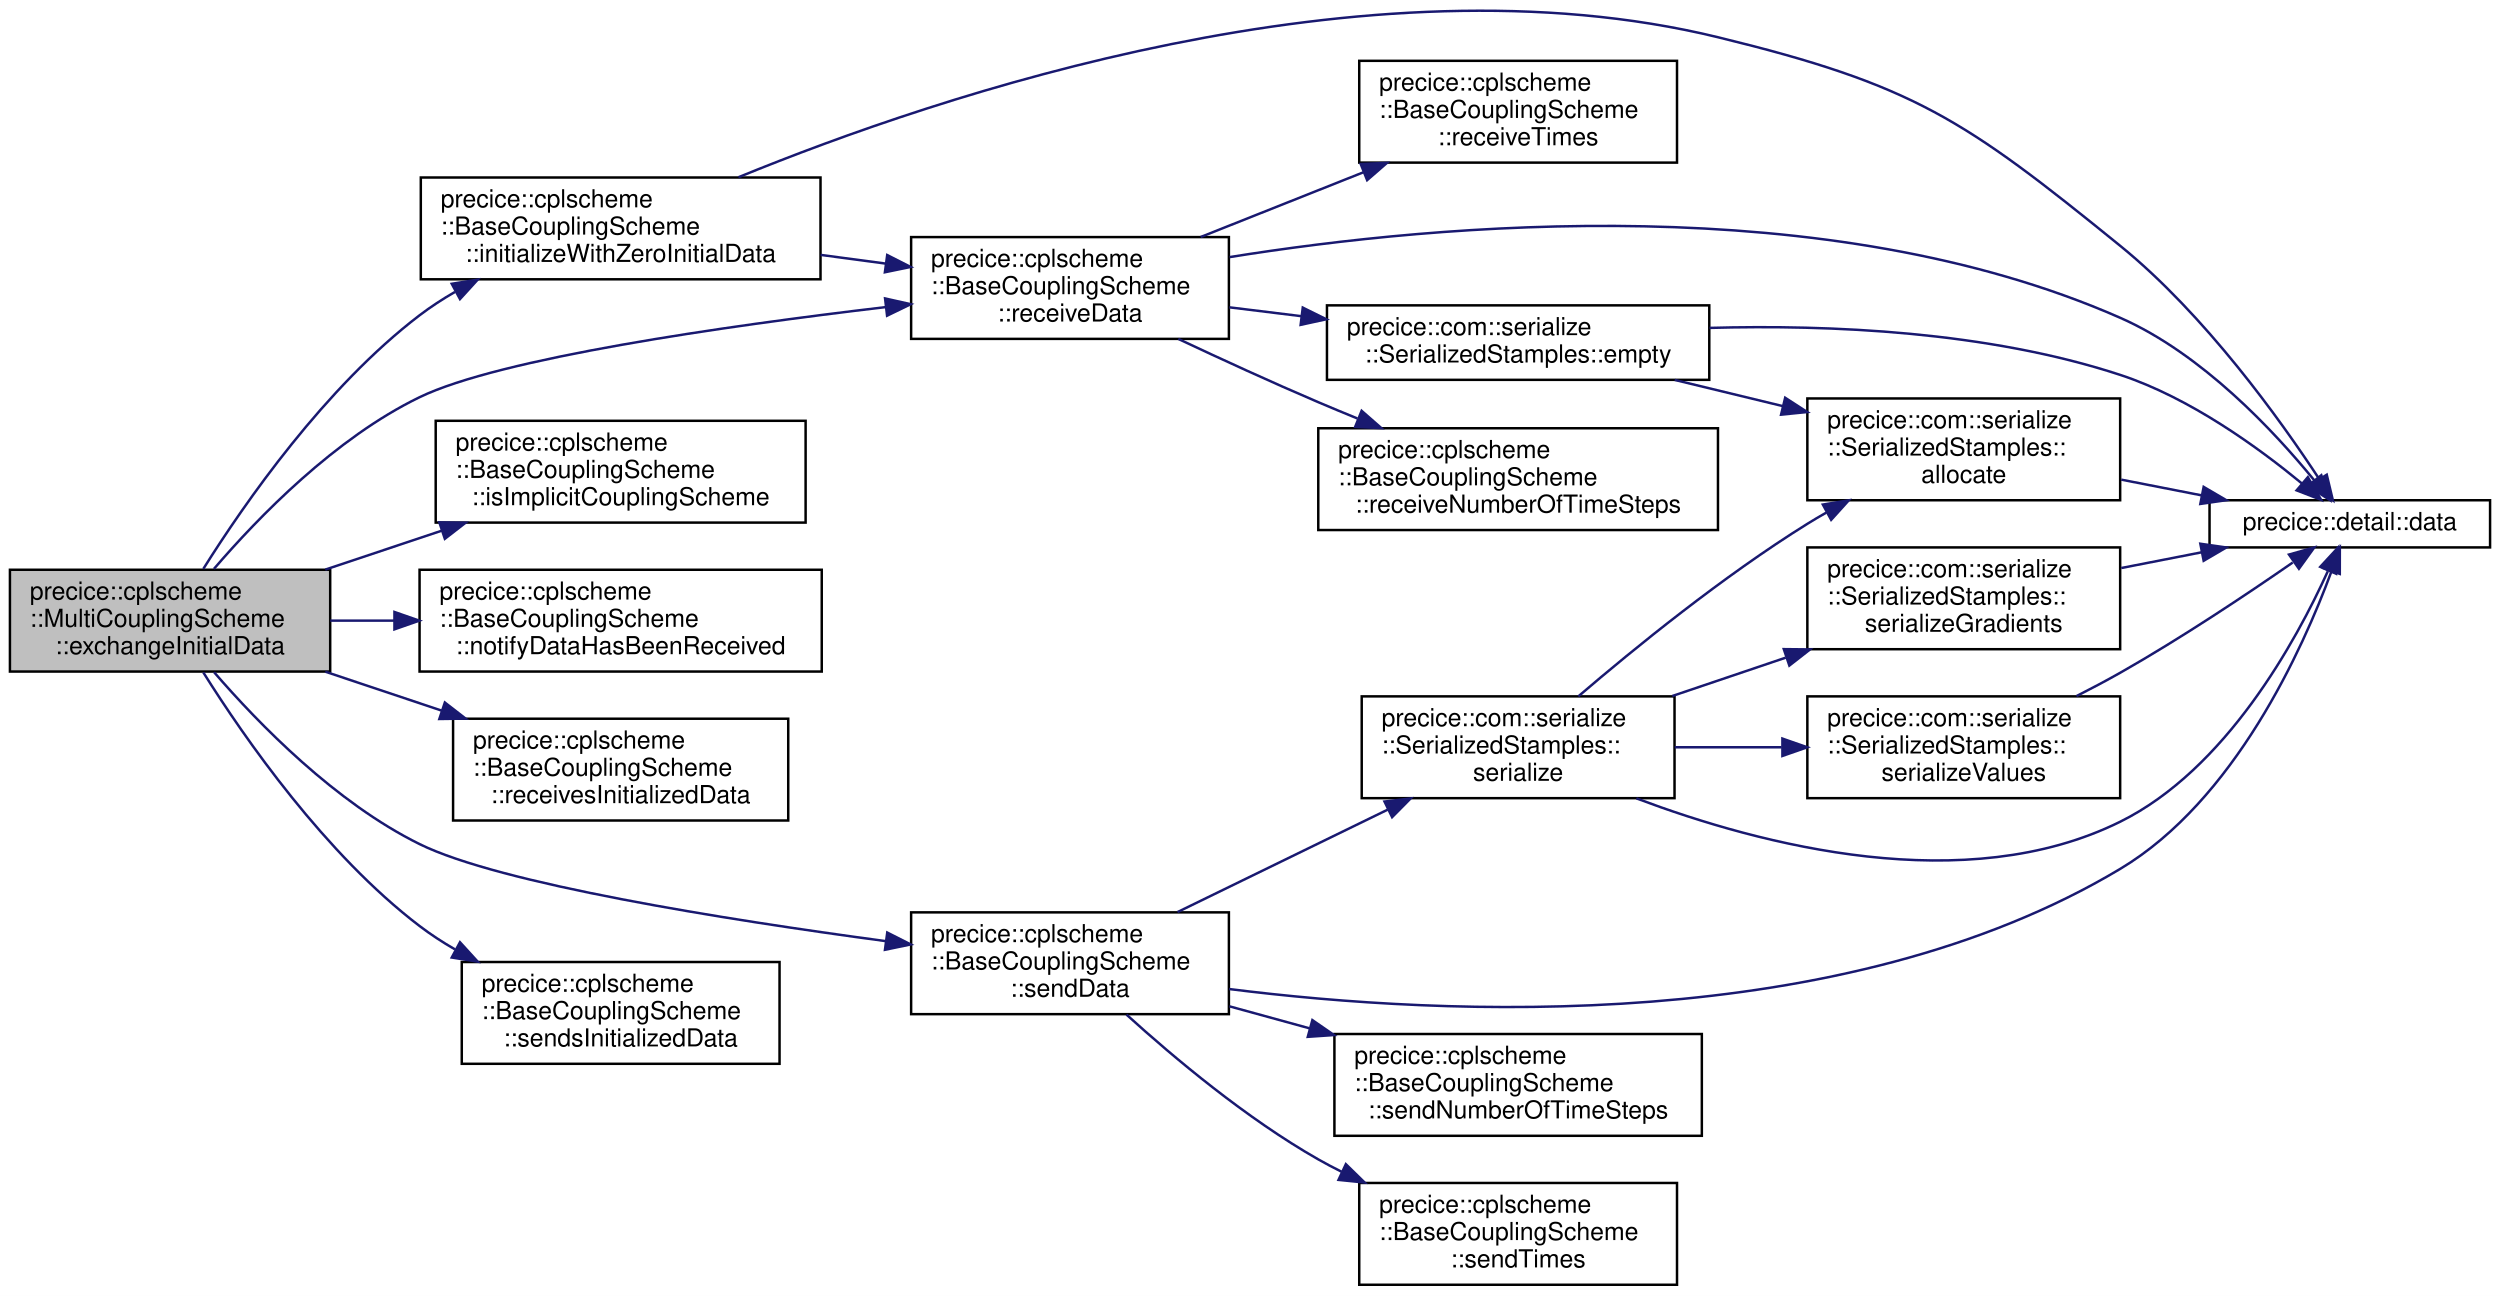
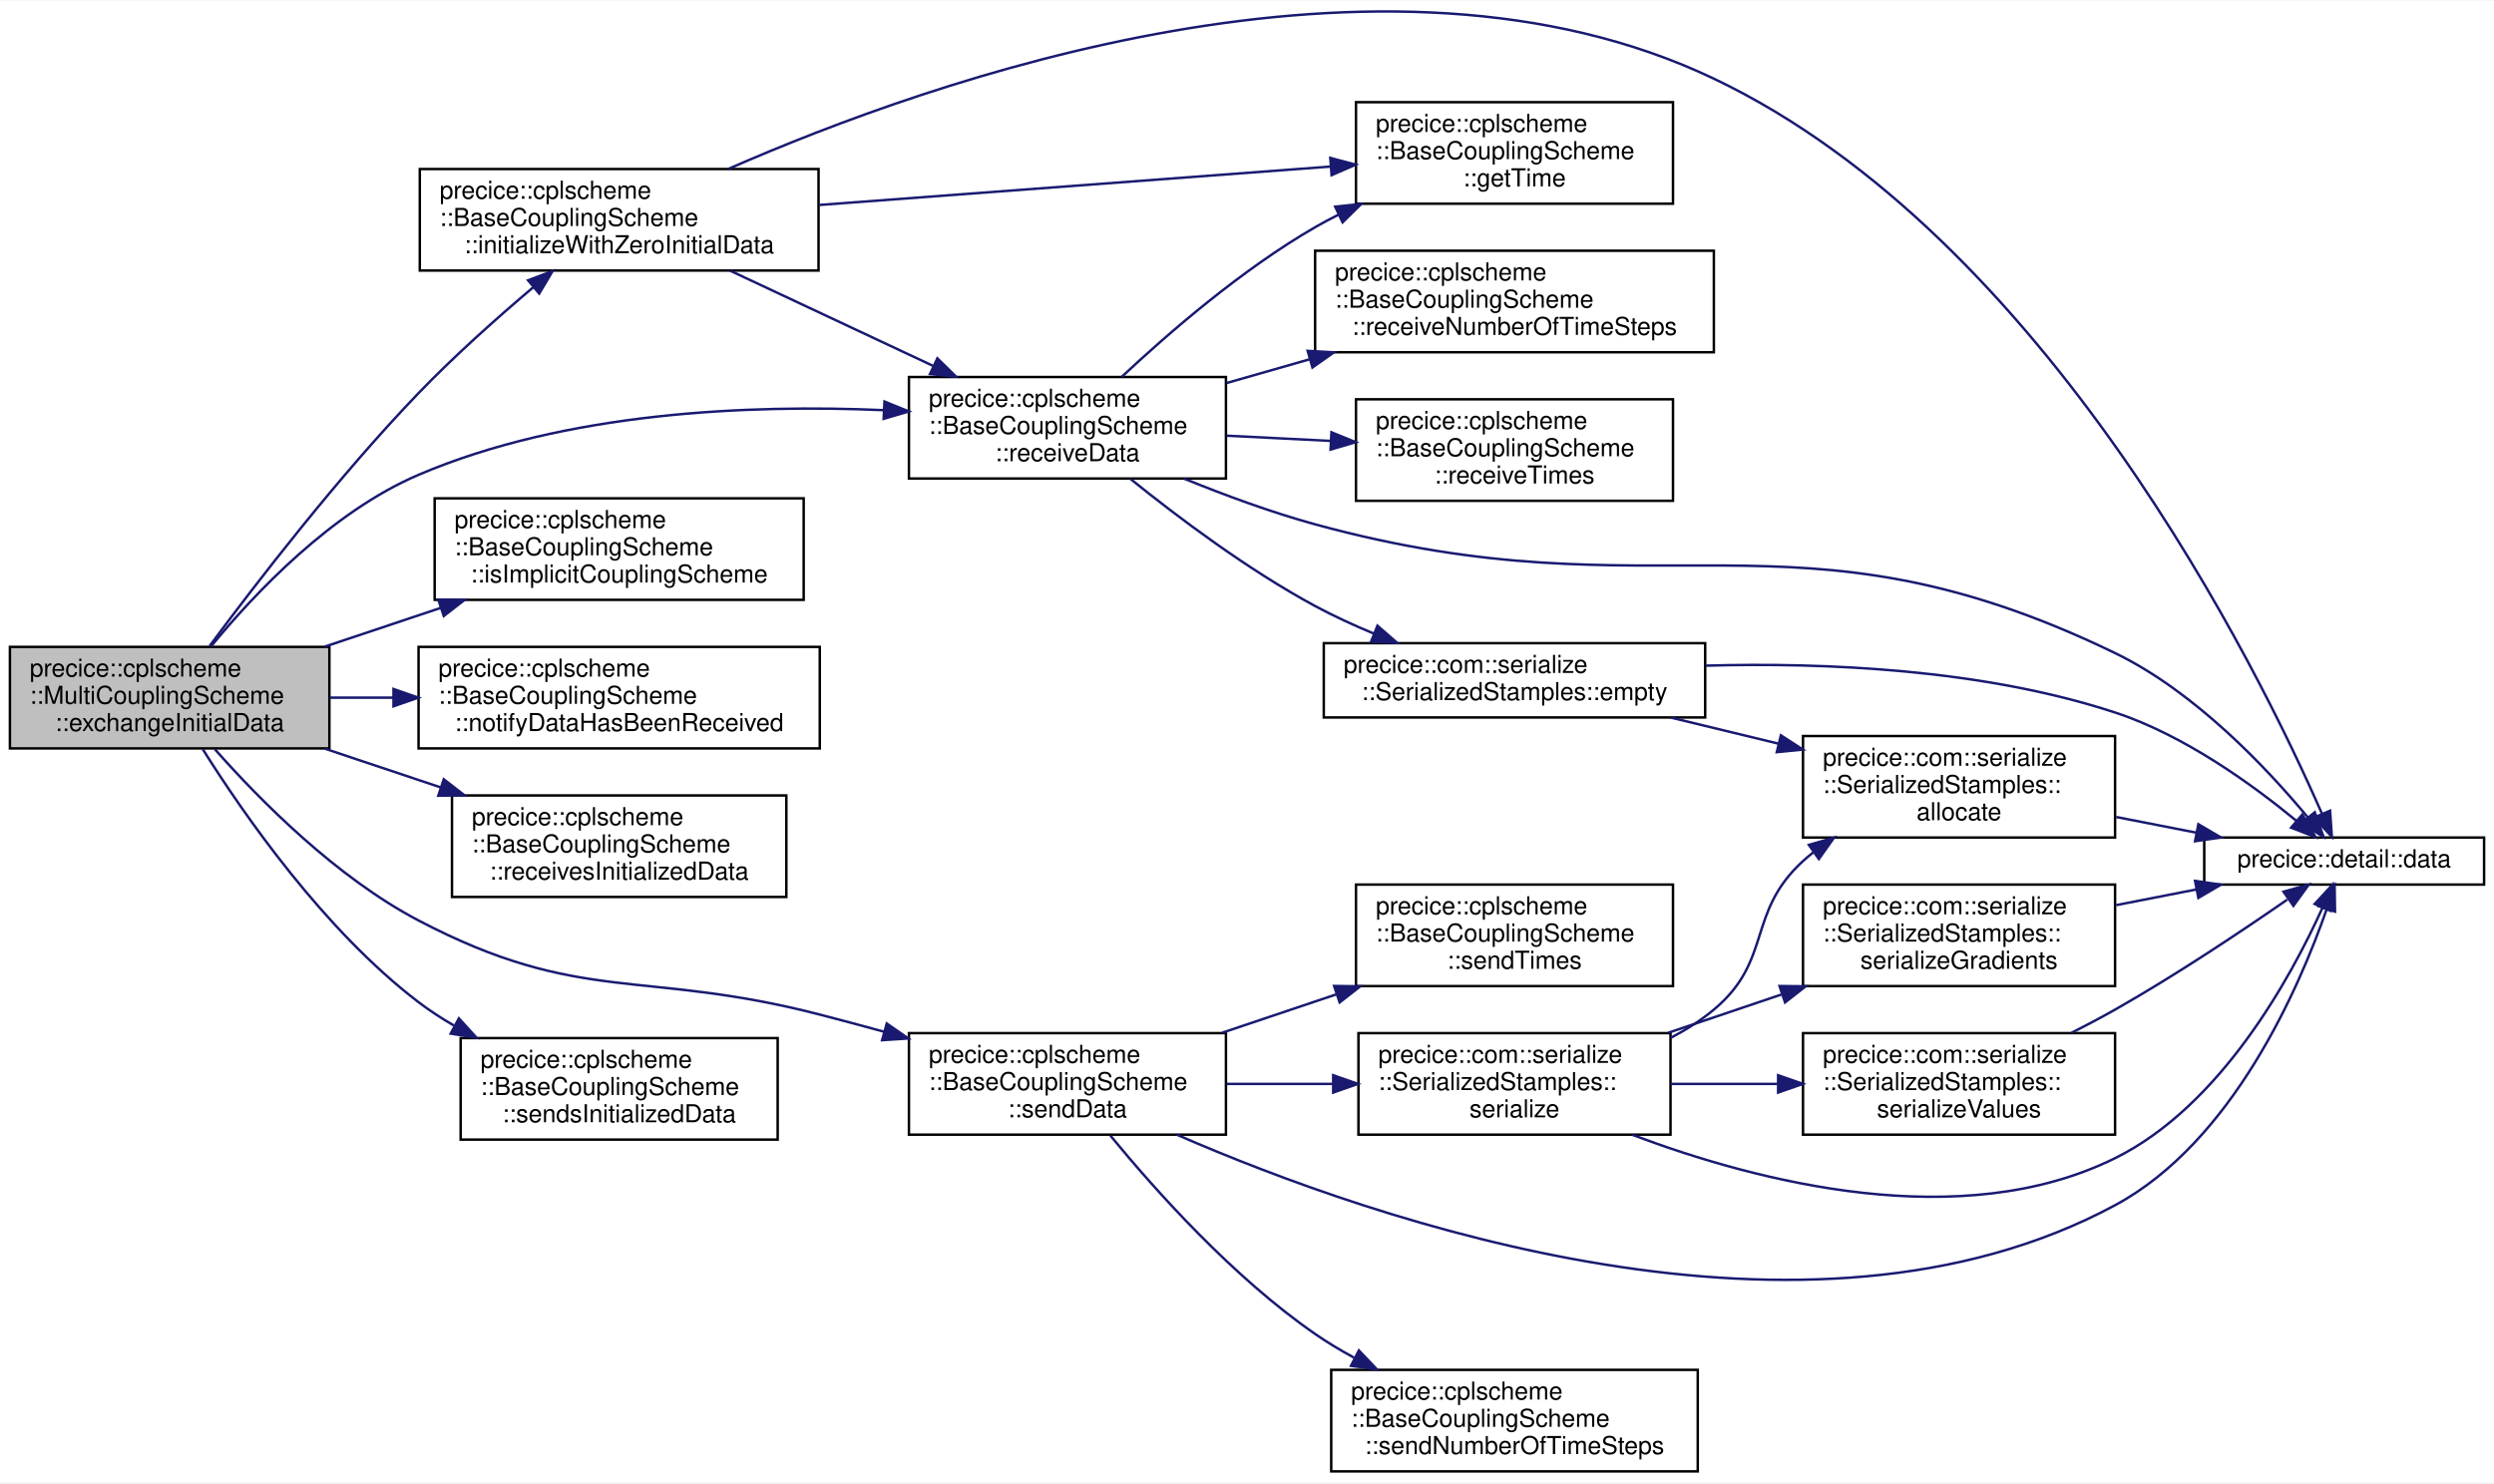
- <svg xmlns="http://www.w3.org/2000/svg" xmlns:xlink="http://www.w3.org/1999/xlink" width="1007pt" height="522pt" viewBox="0.00 0.00 1007.00 522.00">
-   <g id="graph0" class="graph" transform="scale(1 1) rotate(0) translate(4 518)">
-     <polygon fill="white" stroke="transparent" points="-4,4 -4,-518 1003,-518 1003,4 -4,4" />
+ <svg xmlns="http://www.w3.org/2000/svg" xmlns:xlink="http://www.w3.org/1999/xlink" width="1007pt" height="599pt" viewBox="0.00 0.00 1007.00 598.54">
+   <g id="graph0" class="graph" transform="scale(1 1) rotate(0) translate(4 594.54)">
+     <polygon fill="white" stroke="transparent" points="-4,4 -4,-594.54 1003,-594.54 1003,4 -4,4" />
    <g id="node1" class="node">
      <g id="a_node1">
        <a xlink:title="implements functionality for initialize in base class.">
-           <polygon fill="#bfbfbf" stroke="black" points="0,-247.5 0,-288.5 129,-288.5 129,-247.5 0,-247.5" />
-           <text text-anchor="start" x="8" y="-276.5" font-family="Helvetica,sans-Serif" font-size="10.00">precice::cplscheme</text>
-           <text text-anchor="start" x="8" y="-265.5" font-family="Helvetica,sans-Serif" font-size="10.00">::MultiCouplingScheme</text>
-           <text text-anchor="middle" x="64.5" y="-254.5" font-family="Helvetica,sans-Serif" font-size="10.00">::exchangeInitialData</text>
+           <polygon fill="#bfbfbf" stroke="black" points="0,-292.5 0,-333.5 129,-333.5 129,-292.5 0,-292.5" />
+           <text text-anchor="start" x="8" y="-321.5" font-family="Helvetica,sans-Serif" font-size="10.00">precice::cplscheme</text>
+           <text text-anchor="start" x="8" y="-310.5" font-family="Helvetica,sans-Serif" font-size="10.00">::MultiCouplingScheme</text>
+           <text text-anchor="middle" x="64.5" y="-299.5" font-family="Helvetica,sans-Serif" font-size="10.00">::exchangeInitialData</text>
        </a>
      </g>
    </g>
    <g id="node2" class="node">
      <g id="a_node2">
        <a xlink:href="classprecice_1_1cplscheme_1_1BaseCouplingScheme.html#a0b8be6a29082c8115db22aad3e0aa624" target="_top" xlink:title="Initializes storage in receiveData as zero.">
-           <polygon fill="white" stroke="black" points="165.5,-405.5 165.5,-446.5 326.5,-446.5 326.5,-405.5 165.5,-405.5" />
-           <text text-anchor="start" x="173.5" y="-434.5" font-family="Helvetica,sans-Serif" font-size="10.00">precice::cplscheme</text>
-           <text text-anchor="start" x="173.5" y="-423.5" font-family="Helvetica,sans-Serif" font-size="10.00">::BaseCouplingScheme</text>
-           <text text-anchor="middle" x="246" y="-412.5" font-family="Helvetica,sans-Serif" font-size="10.00">::initializeWithZeroInitialData</text>
+           <polygon fill="white" stroke="black" points="165.5,-485.5 165.5,-526.5 326.5,-526.5 326.5,-485.5 165.5,-485.5" />
+           <text text-anchor="start" x="173.5" y="-514.5" font-family="Helvetica,sans-Serif" font-size="10.00">precice::cplscheme</text>
+           <text text-anchor="start" x="173.5" y="-503.5" font-family="Helvetica,sans-Serif" font-size="10.00">::BaseCouplingScheme</text>
+           <text text-anchor="middle" x="246" y="-492.5" font-family="Helvetica,sans-Serif" font-size="10.00">::initializeWithZeroInitialData</text>
        </a>
      </g>
    </g>
    <g id="edge1" class="edge">
-       <path fill="none" stroke="midnightblue" d="M77.89,-288.85C94.69,-315.61 127,-362.02 165,-391 169.45,-394.39 174.27,-397.53 179.27,-400.42" />
-       <polygon fill="midnightblue" stroke="midnightblue" points="177.96,-403.69 188.42,-405.36 181.28,-397.53 177.96,-403.69" />
-     </g>
-     <g id="node4" class="node">
-       <g id="a_node4">
+       <path fill="none" stroke="midnightblue" d="M80.68,-333.92C99.37,-359.15 132.63,-402.35 165,-436 179.36,-450.92 196.5,-466.22 211.23,-478.68" />
+       <polygon fill="midnightblue" stroke="midnightblue" points="209.21,-481.56 219.13,-485.3 213.71,-476.2 209.21,-481.56" />
+     </g>
+     <g id="node5" class="node">
+       <g id="a_node5">
        <a xlink:href="classprecice_1_1cplscheme_1_1BaseCouplingScheme.html#af690c8d4e0f11e52fc7b9ca1fe098229" target="_top" xlink:title="Receives data receiveDataIDs given in mapCouplingData with communication.">
-           <polygon fill="white" stroke="black" points="363,-381.5 363,-422.5 491,-422.5 491,-381.5 363,-381.5" />
-           <text text-anchor="start" x="371" y="-410.5" font-family="Helvetica,sans-Serif" font-size="10.00">precice::cplscheme</text>
-           <text text-anchor="start" x="371" y="-399.5" font-family="Helvetica,sans-Serif" font-size="10.00">::BaseCouplingScheme</text>
-           <text text-anchor="middle" x="427" y="-388.5" font-family="Helvetica,sans-Serif" font-size="10.00">::receiveData</text>
-         </a>
-       </g>
-     </g>
-     <g id="edge13" class="edge">
-       <path fill="none" stroke="midnightblue" d="M82.16,-288.84C100.22,-309.88 131.04,-341.55 165,-358 197.29,-373.64 287.29,-386.57 352.59,-394.28" />
-       <polygon fill="midnightblue" stroke="midnightblue" points="352.5,-397.79 362.84,-395.47 353.31,-390.84 352.5,-397.79" />
-     </g>
-     <g id="node9" class="node">
-       <g id="a_node9">
-         <a xlink:href="classprecice_1_1cplscheme_1_1BaseCouplingScheme.html#a4dcb97e3ef79b1cca6af577f9cbbec19" target="_top" xlink:title="Function to determine whether coupling scheme is an implicit coupling scheme.">
-           <polygon fill="white" stroke="black" points="171.5,-307.5 171.5,-348.5 320.5,-348.5 320.5,-307.5 171.5,-307.5" />
-           <text text-anchor="start" x="179.5" y="-336.5" font-family="Helvetica,sans-Serif" font-size="10.00">precice::cplscheme</text>
-           <text text-anchor="start" x="179.5" y="-325.5" font-family="Helvetica,sans-Serif" font-size="10.00">::BaseCouplingScheme</text>
-           <text text-anchor="middle" x="246" y="-314.5" font-family="Helvetica,sans-Serif" font-size="10.00">::isImplicitCouplingScheme</text>
-         </a>
-       </g>
-     </g>
-     <g id="edge11" class="edge">
-       <path fill="none" stroke="midnightblue" d="M127.02,-288.56C142.15,-293.62 158.47,-299.08 174,-304.27" />
-       <polygon fill="midnightblue" stroke="midnightblue" points="172.96,-307.61 183.56,-307.46 175.18,-300.97 172.96,-307.61" />
+           <polygon fill="white" stroke="black" points="363,-401.5 363,-442.5 491,-442.5 491,-401.5 363,-401.5" />
+           <text text-anchor="start" x="371" y="-430.5" font-family="Helvetica,sans-Serif" font-size="10.00">precice::cplscheme</text>
+           <text text-anchor="start" x="371" y="-419.5" font-family="Helvetica,sans-Serif" font-size="10.00">::BaseCouplingScheme</text>
+           <text text-anchor="middle" x="427" y="-408.5" font-family="Helvetica,sans-Serif" font-size="10.00">::receiveData</text>
+         </a>
+       </g>
+     </g>
+     <g id="edge15" class="edge">
+       <path fill="none" stroke="midnightblue" d="M81.21,-333.7C98.92,-355.27 129.88,-387.98 165,-403 224.56,-428.46 298.72,-431.46 352.76,-429.11" />
+       <polygon fill="midnightblue" stroke="midnightblue" points="353.13,-432.6 362.94,-428.6 352.78,-425.61 353.13,-432.6" />
    </g>
    <g id="node10" class="node">
      <g id="a_node10">
-         <a xlink:href="classprecice_1_1cplscheme_1_1BaseCouplingScheme.html#a3153d22622f9abe534cef5fb0fb299dc" target="_top" xlink:title="Used to set flag after data has been received using receiveData().">
-           <polygon fill="white" stroke="black" points="165,-247.5 165,-288.5 327,-288.5 327,-247.5 165,-247.5" />
-           <text text-anchor="start" x="173" y="-276.5" font-family="Helvetica,sans-Serif" font-size="10.00">precice::cplscheme</text>
-           <text text-anchor="start" x="173" y="-265.5" font-family="Helvetica,sans-Serif" font-size="10.00">::BaseCouplingScheme</text>
-           <text text-anchor="middle" x="246" y="-254.5" font-family="Helvetica,sans-Serif" font-size="10.00">::notifyDataHasBeenReceived</text>
-         </a>
-       </g>
-     </g>
-     <g id="edge12" class="edge">
-       <path fill="none" stroke="midnightblue" d="M129.04,-268C137.37,-268 146.04,-268 154.71,-268" />
-       <polygon fill="midnightblue" stroke="midnightblue" points="154.88,-271.5 164.88,-268 154.88,-264.5 154.88,-271.5" />
+         <a xlink:href="classprecice_1_1cplscheme_1_1BaseCouplingScheme.html#a4dcb97e3ef79b1cca6af577f9cbbec19" target="_top" xlink:title="Function to determine whether coupling scheme is an implicit coupling scheme.">
+           <polygon fill="white" stroke="black" points="171.5,-352.5 171.5,-393.5 320.5,-393.5 320.5,-352.5 171.5,-352.5" />
+           <text text-anchor="start" x="179.5" y="-381.5" font-family="Helvetica,sans-Serif" font-size="10.00">precice::cplscheme</text>
+           <text text-anchor="start" x="179.5" y="-370.5" font-family="Helvetica,sans-Serif" font-size="10.00">::BaseCouplingScheme</text>
+           <text text-anchor="middle" x="246" y="-359.5" font-family="Helvetica,sans-Serif" font-size="10.00">::isImplicitCouplingScheme</text>
+         </a>
+       </g>
+     </g>
+     <g id="edge13" class="edge">
+       <path fill="none" stroke="midnightblue" d="M127.02,-333.56C142.15,-338.62 158.47,-344.08 174,-349.27" />
+       <polygon fill="midnightblue" stroke="midnightblue" points="172.96,-352.61 183.56,-352.46 175.18,-345.97 172.96,-352.61" />
    </g>
    <g id="node11" class="node">
      <g id="a_node11">
-         <a xlink:href="classprecice_1_1cplscheme_1_1BaseCouplingScheme.html#aa1f5c8d5137b3d36fd19137195bee952" target="_top" xlink:title="Getter for _receivesInitializedData.">
-           <polygon fill="white" stroke="black" points="178.5,-187.5 178.5,-228.5 313.5,-228.5 313.5,-187.5 178.5,-187.5" />
-           <text text-anchor="start" x="186.5" y="-216.5" font-family="Helvetica,sans-Serif" font-size="10.00">precice::cplscheme</text>
-           <text text-anchor="start" x="186.5" y="-205.5" font-family="Helvetica,sans-Serif" font-size="10.00">::BaseCouplingScheme</text>
-           <text text-anchor="middle" x="246" y="-194.5" font-family="Helvetica,sans-Serif" font-size="10.00">::receivesInitializedData</text>
+         <a xlink:href="classprecice_1_1cplscheme_1_1BaseCouplingScheme.html#a3153d22622f9abe534cef5fb0fb299dc" target="_top" xlink:title="Used to set flag after data has been received using receiveData().">
+           <polygon fill="white" stroke="black" points="165,-292.5 165,-333.5 327,-333.5 327,-292.5 165,-292.5" />
+           <text text-anchor="start" x="173" y="-321.5" font-family="Helvetica,sans-Serif" font-size="10.00">precice::cplscheme</text>
+           <text text-anchor="start" x="173" y="-310.5" font-family="Helvetica,sans-Serif" font-size="10.00">::BaseCouplingScheme</text>
+           <text text-anchor="middle" x="246" y="-299.5" font-family="Helvetica,sans-Serif" font-size="10.00">::notifyDataHasBeenReceived</text>
        </a>
      </g>
    </g>
    <g id="edge14" class="edge">
-       <path fill="none" stroke="midnightblue" d="M127.02,-247.44C142.15,-242.38 158.47,-236.92 174,-231.73" />
-       <polygon fill="midnightblue" stroke="midnightblue" points="175.18,-235.03 183.56,-228.54 172.96,-228.39 175.18,-235.03" />
+       <path fill="none" stroke="midnightblue" d="M129.04,-313C137.37,-313 146.04,-313 154.71,-313" />
+       <polygon fill="midnightblue" stroke="midnightblue" points="154.88,-316.5 164.88,-313 154.88,-309.5 154.88,-316.5" />
    </g>
    <g id="node12" class="node">
      <g id="a_node12">
+         <a xlink:href="classprecice_1_1cplscheme_1_1BaseCouplingScheme.html#aa1f5c8d5137b3d36fd19137195bee952" target="_top" xlink:title="Getter for _receivesInitializedData.">
+           <polygon fill="white" stroke="black" points="178.5,-232.5 178.5,-273.5 313.5,-273.5 313.5,-232.5 178.5,-232.5" />
+           <text text-anchor="start" x="186.5" y="-261.5" font-family="Helvetica,sans-Serif" font-size="10.00">precice::cplscheme</text>
+           <text text-anchor="start" x="186.5" y="-250.5" font-family="Helvetica,sans-Serif" font-size="10.00">::BaseCouplingScheme</text>
+           <text text-anchor="middle" x="246" y="-239.5" font-family="Helvetica,sans-Serif" font-size="10.00">::receivesInitializedData</text>
+         </a>
+       </g>
+     </g>
+     <g id="edge16" class="edge">
+       <path fill="none" stroke="midnightblue" d="M127.02,-292.44C142.15,-287.38 158.47,-281.92 174,-276.73" />
+       <polygon fill="midnightblue" stroke="midnightblue" points="175.18,-280.03 183.56,-273.54 172.96,-273.39 175.18,-280.03" />
+     </g>
+     <g id="node13" class="node">
+       <g id="a_node13">
        <a xlink:href="classprecice_1_1cplscheme_1_1BaseCouplingScheme.html#a3aa71af66bf740fa8d9182b47db7dac3" target="_top" xlink:title="Sends data sendDataIDs given in mapCouplingData with communication.">
-           <polygon fill="white" stroke="black" points="363,-109.5 363,-150.5 491,-150.5 491,-109.5 363,-109.5" />
-           <text text-anchor="start" x="371" y="-138.5" font-family="Helvetica,sans-Serif" font-size="10.00">precice::cplscheme</text>
-           <text text-anchor="start" x="371" y="-127.5" font-family="Helvetica,sans-Serif" font-size="10.00">::BaseCouplingScheme</text>
-           <text text-anchor="middle" x="427" y="-116.5" font-family="Helvetica,sans-Serif" font-size="10.00">::sendData</text>
-         </a>
-       </g>
-     </g>
-     <g id="edge15" class="edge">
-       <path fill="none" stroke="midnightblue" d="M82.21,-247.26C100.31,-226.31 131.16,-194.7 165,-178 197.25,-162.08 287.26,-147.72 352.57,-138.94" />
-       <polygon fill="midnightblue" stroke="midnightblue" points="353.38,-142.37 362.83,-137.58 352.46,-135.43 353.38,-142.37" />
-     </g>
-     <g id="node18" class="node">
-       <g id="a_node18">
+           <polygon fill="white" stroke="black" points="363,-136.5 363,-177.5 491,-177.5 491,-136.5 363,-136.5" />
+           <text text-anchor="start" x="371" y="-165.5" font-family="Helvetica,sans-Serif" font-size="10.00">precice::cplscheme</text>
+           <text text-anchor="start" x="371" y="-154.5" font-family="Helvetica,sans-Serif" font-size="10.00">::BaseCouplingScheme</text>
+           <text text-anchor="middle" x="427" y="-143.5" font-family="Helvetica,sans-Serif" font-size="10.00">::sendData</text>
+         </a>
+       </g>
+     </g>
+     <g id="edge17" class="edge">
+       <path fill="none" stroke="midnightblue" d="M82.72,-292.21C100.99,-271.52 131.79,-240.41 165,-223 230.5,-188.66 255.4,-203.51 327,-185 335.42,-182.82 344.21,-180.46 352.94,-178.07" />
+       <polygon fill="midnightblue" stroke="midnightblue" points="354.04,-181.39 362.74,-175.35 352.17,-174.65 354.04,-181.39" />
+     </g>
+     <g id="node19" class="node">
+       <g id="a_node19">
        <a xlink:href="classprecice_1_1cplscheme_1_1BaseCouplingScheme.html#a451d5b7ad0672e0a2a4eea89eda25e1d" target="_top" xlink:title="Getter for _sendsInitializedData.">
-           <polygon fill="white" stroke="black" points="182,-89.5 182,-130.5 310,-130.5 310,-89.5 182,-89.5" />
-           <text text-anchor="start" x="190" y="-118.5" font-family="Helvetica,sans-Serif" font-size="10.00">precice::cplscheme</text>
-           <text text-anchor="start" x="190" y="-107.5" font-family="Helvetica,sans-Serif" font-size="10.00">::BaseCouplingScheme</text>
-           <text text-anchor="middle" x="246" y="-96.5" font-family="Helvetica,sans-Serif" font-size="10.00">::sendsInitializedData</text>
-         </a>
-       </g>
-     </g>
-     <g id="edge26" class="edge">
-       <path fill="none" stroke="midnightblue" d="M77.89,-247.15C94.69,-220.39 127,-173.98 165,-145 169.45,-141.61 174.27,-138.47 179.27,-135.58" />
-       <polygon fill="midnightblue" stroke="midnightblue" points="181.28,-138.47 188.42,-130.64 177.96,-132.31 181.28,-138.47" />
+           <polygon fill="white" stroke="black" points="182,-134.5 182,-175.5 310,-175.5 310,-134.5 182,-134.5" />
+           <text text-anchor="start" x="190" y="-163.5" font-family="Helvetica,sans-Serif" font-size="10.00">precice::cplscheme</text>
+           <text text-anchor="start" x="190" y="-152.5" font-family="Helvetica,sans-Serif" font-size="10.00">::BaseCouplingScheme</text>
+           <text text-anchor="middle" x="246" y="-141.5" font-family="Helvetica,sans-Serif" font-size="10.00">::sendsInitializedData</text>
+         </a>
+       </g>
+     </g>
+     <g id="edge28" class="edge">
+       <path fill="none" stroke="midnightblue" d="M77.89,-292.15C94.69,-265.39 127,-218.98 165,-190 169.45,-186.61 174.27,-183.47 179.27,-180.58" />
+       <polygon fill="midnightblue" stroke="midnightblue" points="181.28,-183.47 188.42,-175.64 177.96,-177.31 181.28,-183.47" />
    </g>
    <g id="node3" class="node">
      <g id="a_node3">
        <a xlink:href="namespaceprecice_1_1detail.html#adede399b4b92eea01face616a0cc7051" target="_top" xlink:title=" ">
-           <polygon fill="white" stroke="black" points="886,-297.5 886,-316.5 999,-316.5 999,-297.5 886,-297.5" />
-           <text text-anchor="middle" x="942.5" y="-304.5" font-family="Helvetica,sans-Serif" font-size="10.00">precice::detail::data</text>
+           <polygon fill="white" stroke="black" points="886,-237.5 886,-256.5 999,-256.5 999,-237.5 886,-237.5" />
+           <text text-anchor="middle" x="942.5" y="-244.5" font-family="Helvetica,sans-Serif" font-size="10.00">precice::detail::data</text>
        </a>
      </g>
    </g>
    <g id="edge2" class="edge">
-       <path fill="none" stroke="midnightblue" d="M293.45,-446.61C374.3,-479.71 545.86,-537.66 688,-503 766.79,-483.79 787.04,-470.13 850,-419 884.24,-391.19 914.58,-348.81 930.24,-324.95" />
-       <polygon fill="midnightblue" stroke="midnightblue" points="933.21,-326.8 935.68,-316.5 927.32,-323.01 933.21,-326.8" />
+       <path fill="none" stroke="midnightblue" d="M290.18,-526.59C372.1,-562.5 553.86,-626.97 688,-563 822.47,-498.87 907.96,-324.53 933.47,-266.26" />
+       <polygon fill="midnightblue" stroke="midnightblue" points="936.81,-267.35 937.53,-256.78 930.37,-264.59 936.81,-267.35" />
+     </g>
+     <g id="node4" class="node">
+       <g id="a_node4">
+         <a xlink:href="classprecice_1_1cplscheme_1_1BaseCouplingScheme.html#a6c37c619f364581226635cdca7d39e4b" target="_top" xlink:title="getter for _time">
+           <polygon fill="white" stroke="black" points="543.5,-512.5 543.5,-553.5 671.5,-553.5 671.5,-512.5 543.5,-512.5" />
+           <text text-anchor="start" x="551.5" y="-541.5" font-family="Helvetica,sans-Serif" font-size="10.00">precice::cplscheme</text>
+           <text text-anchor="start" x="551.5" y="-530.5" font-family="Helvetica,sans-Serif" font-size="10.00">::BaseCouplingScheme</text>
+           <text text-anchor="middle" x="607.5" y="-519.5" font-family="Helvetica,sans-Serif" font-size="10.00">::getTime</text>
+         </a>
+       </g>
    </g>
    <g id="edge3" class="edge">
-       <path fill="none" stroke="midnightblue" d="M326.55,-415.33C335.28,-414.16 344.13,-412.98 352.77,-411.82" />
-       <polygon fill="midnightblue" stroke="midnightblue" points="353.36,-415.27 362.8,-410.47 352.43,-408.33 353.36,-415.27" />
+       <path fill="none" stroke="midnightblue" d="M326.78,-511.99C388.48,-516.63 473.21,-522.99 533.21,-527.5" />
+       <polygon fill="midnightblue" stroke="midnightblue" points="533.13,-531 543.36,-528.26 533.65,-524.02 533.13,-531" />
    </g>
    <g id="edge4" class="edge">
-       <path fill="none" stroke="midnightblue" d="M491.28,-414.44C576.74,-428.14 731.93,-441.95 850,-390 883,-375.48 912.12,-344.23 928.22,-324.49" />
-       <polygon fill="midnightblue" stroke="midnightblue" points="931.03,-326.59 934.49,-316.58 925.54,-322.25 931.03,-326.59" />
-     </g>
-     <g id="node5" class="node">
-       <g id="a_node5">
+       <path fill="none" stroke="midnightblue" d="M290.79,-485.45C315.49,-473.86 346.55,-459.28 372.67,-447.03" />
+       <polygon fill="midnightblue" stroke="midnightblue" points="374.48,-450.04 382.04,-442.63 371.5,-443.71 374.48,-450.04" />
+     </g>
+     <g id="edge5" class="edge">
+       <path fill="none" stroke="midnightblue" d="M474.13,-401.44C490.56,-394.76 509.36,-387.83 527,-383 667.23,-344.57 719.14,-394.4 850,-331 882.46,-315.27 911.56,-284.24 927.84,-264.62" />
+       <polygon fill="midnightblue" stroke="midnightblue" points="930.64,-266.72 934.19,-256.74 925.19,-262.33 930.64,-266.72" />
+     </g>
+     <g id="edge10" class="edge">
+       <path fill="none" stroke="midnightblue" d="M448.89,-442.54C467.96,-460.4 497.57,-486.02 527,-503 530.03,-504.75 533.18,-506.43 536.41,-508.04" />
+       <polygon fill="midnightblue" stroke="midnightblue" points="535.11,-511.3 545.64,-512.4 538.09,-504.97 535.11,-511.3" />
+     </g>
+     <g id="node6" class="node">
+       <g id="a_node6">
        <a xlink:href="classprecice_1_1com_1_1serialize_1_1SerializedStamples.html#a914cc916961f26874b078f45ce01e6f5" target="_top" xlink:title="Create SerializedStamples with allocated buffers according to size of CouplingData.">
-           <polygon fill="white" stroke="black" points="530.5,-365 530.5,-395 684.5,-395 684.5,-365 530.5,-365" />
-           <text text-anchor="start" x="538.5" y="-383" font-family="Helvetica,sans-Serif" font-size="10.00">precice::com::serialize</text>
-           <text text-anchor="middle" x="607.5" y="-372" font-family="Helvetica,sans-Serif" font-size="10.00">::SerializedStamples::empty</text>
-         </a>
-       </g>
-     </g>
-     <g id="edge5" class="edge">
-       <path fill="none" stroke="midnightblue" d="M491.18,-394.21C500.56,-393.06 510.36,-391.85 520.12,-390.65" />
-       <polygon fill="midnightblue" stroke="midnightblue" points="520.75,-394.1 530.24,-389.4 519.89,-387.15 520.75,-394.1" />
+           <polygon fill="white" stroke="black" points="530.5,-305 530.5,-335 684.5,-335 684.5,-305 530.5,-305" />
+           <text text-anchor="start" x="538.5" y="-323" font-family="Helvetica,sans-Serif" font-size="10.00">precice::com::serialize</text>
+           <text text-anchor="middle" x="607.5" y="-312" font-family="Helvetica,sans-Serif" font-size="10.00">::SerializedStamples::empty</text>
+         </a>
+       </g>
+     </g>
+     <g id="edge6" class="edge">
+       <path fill="none" stroke="midnightblue" d="M452.4,-401.38C471.72,-385.79 499.88,-364.63 527,-350 534.47,-345.97 542.59,-342.24 550.7,-338.87" />
+       <polygon fill="midnightblue" stroke="midnightblue" points="552.17,-342.05 560.17,-335.1 549.58,-335.55 552.17,-342.05" />
+     </g>
+     <g id="node8" class="node">
+       <g id="a_node8">
+         <a xlink:href="classprecice_1_1cplscheme_1_1BaseCouplingScheme.html#a83379ed90469cb7710fff88ff52269ac" target="_top" xlink:title=" ">
+           <polygon fill="white" stroke="black" points="527,-452.5 527,-493.5 688,-493.5 688,-452.5 527,-452.5" />
+           <text text-anchor="start" x="535" y="-481.5" font-family="Helvetica,sans-Serif" font-size="10.00">precice::cplscheme</text>
+           <text text-anchor="start" x="535" y="-470.5" font-family="Helvetica,sans-Serif" font-size="10.00">::BaseCouplingScheme</text>
+           <text text-anchor="middle" x="607.5" y="-459.5" font-family="Helvetica,sans-Serif" font-size="10.00">::receiveNumberOfTimeSteps</text>
+         </a>
+       </g>
+     </g>
+     <g id="edge11" class="edge">
+       <path fill="none" stroke="midnightblue" d="M491.18,-440.05C502.04,-443.16 513.47,-446.42 524.73,-449.64" />
+       <polygon fill="midnightblue" stroke="midnightblue" points="523.99,-453.07 534.57,-452.45 525.92,-446.34 523.99,-453.07" />
+     </g>
+     <g id="node9" class="node">
+       <g id="a_node9">
+         <a xlink:href="classprecice_1_1cplscheme_1_1BaseCouplingScheme.html#a700bef351e463eb84836538fd91f16b3" target="_top" xlink:title=" ">
+           <polygon fill="white" stroke="black" points="543.5,-392.5 543.5,-433.5 671.5,-433.5 671.5,-392.5 543.5,-392.5" />
+           <text text-anchor="start" x="551.5" y="-421.5" font-family="Helvetica,sans-Serif" font-size="10.00">precice::cplscheme</text>
+           <text text-anchor="start" x="551.5" y="-410.5" font-family="Helvetica,sans-Serif" font-size="10.00">::BaseCouplingScheme</text>
+           <text text-anchor="middle" x="607.5" y="-399.5" font-family="Helvetica,sans-Serif" font-size="10.00">::receiveTimes</text>
+         </a>
+       </g>
+     </g>
+     <g id="edge12" class="edge">
+       <path fill="none" stroke="midnightblue" d="M491.18,-418.81C504.82,-418.13 519.35,-417.39 533.34,-416.69" />
+       <polygon fill="midnightblue" stroke="midnightblue" points="533.59,-420.18 543.4,-416.18 533.24,-413.19 533.59,-420.18" />
+     </g>
+     <g id="edge9" class="edge">
+       <path fill="none" stroke="midnightblue" d="M684.61,-325.92C733.12,-327.27 796.64,-324.51 850,-307 878.07,-297.79 905.81,-277.62 923.26,-263.21" />
+       <polygon fill="midnightblue" stroke="midnightblue" points="925.6,-265.81 930.95,-256.67 921.07,-260.48 925.6,-265.81" />
    </g>
    <g id="node7" class="node">
      <g id="a_node7">
-         <a xlink:href="classprecice_1_1cplscheme_1_1BaseCouplingScheme.html#a83379ed90469cb7710fff88ff52269ac" target="_top" xlink:title=" ">
-           <polygon fill="white" stroke="black" points="527,-304.5 527,-345.5 688,-345.5 688,-304.5 527,-304.5" />
-           <text text-anchor="start" x="535" y="-333.5" font-family="Helvetica,sans-Serif" font-size="10.00">precice::cplscheme</text>
-           <text text-anchor="start" x="535" y="-322.5" font-family="Helvetica,sans-Serif" font-size="10.00">::BaseCouplingScheme</text>
-           <text text-anchor="middle" x="607.5" y="-311.5" font-family="Helvetica,sans-Serif" font-size="10.00">::receiveNumberOfTimeSteps</text>
-         </a>
-       </g>
-     </g>
-     <g id="edge9" class="edge">
-       <path fill="none" stroke="midnightblue" d="M470.62,-381.48C487.99,-373.3 508.35,-363.96 527,-356 532.11,-353.82 537.43,-351.61 542.78,-349.43" />
-       <polygon fill="midnightblue" stroke="midnightblue" points="544.46,-352.53 552.43,-345.55 541.85,-346.04 544.46,-352.53" />
-     </g>
-     <g id="node8" class="node">
-       <g id="a_node8">
-         <a xlink:href="classprecice_1_1cplscheme_1_1BaseCouplingScheme.html#a700bef351e463eb84836538fd91f16b3" target="_top" xlink:title=" ">
-           <polygon fill="white" stroke="black" points="543.5,-452.5 543.5,-493.5 671.5,-493.5 671.5,-452.5 543.5,-452.5" />
-           <text text-anchor="start" x="551.5" y="-481.5" font-family="Helvetica,sans-Serif" font-size="10.00">precice::cplscheme</text>
-           <text text-anchor="start" x="551.5" y="-470.5" font-family="Helvetica,sans-Serif" font-size="10.00">::BaseCouplingScheme</text>
-           <text text-anchor="middle" x="607.5" y="-459.5" font-family="Helvetica,sans-Serif" font-size="10.00">::receiveTimes</text>
-         </a>
-       </g>
-     </g>
-     <g id="edge10" class="edge">
-       <path fill="none" stroke="midnightblue" d="M479.63,-422.54C500.17,-430.71 523.96,-440.17 545.36,-448.68" />
-       <polygon fill="midnightblue" stroke="midnightblue" points="544.09,-451.94 554.68,-452.39 546.68,-445.44 544.09,-451.94" />
-     </g>
-     <g id="edge8" class="edge">
-       <path fill="none" stroke="midnightblue" d="M684.61,-385.92C733.12,-387.27 796.64,-384.51 850,-367 878.07,-357.79 905.81,-337.62 923.26,-323.21" />
-       <polygon fill="midnightblue" stroke="midnightblue" points="925.6,-325.81 930.95,-316.67 921.07,-320.48 925.6,-325.81" />
-     </g>
-     <g id="node6" class="node">
-       <g id="a_node6">
        <a xlink:href="classprecice_1_1com_1_1serialize_1_1SerializedStamples.html#a766834ff07b9fc24a575a98c2fc8c382" target="_top" xlink:title=" ">
-           <polygon fill="white" stroke="black" points="724,-316.5 724,-357.5 850,-357.5 850,-316.5 724,-316.5" />
-           <text text-anchor="start" x="732" y="-345.5" font-family="Helvetica,sans-Serif" font-size="10.00">precice::com::serialize</text>
-           <text text-anchor="start" x="732" y="-334.5" font-family="Helvetica,sans-Serif" font-size="10.00">::SerializedStamples::</text>
-           <text text-anchor="middle" x="787" y="-323.5" font-family="Helvetica,sans-Serif" font-size="10.00">allocate</text>
-         </a>
-       </g>
-     </g>
-     <g id="edge6" class="edge">
-       <path fill="none" stroke="midnightblue" d="M670.58,-364.96C684.63,-361.56 699.67,-357.91 714.09,-354.42" />
-       <polygon fill="midnightblue" stroke="midnightblue" points="715.06,-357.79 723.95,-352.03 713.41,-350.98 715.06,-357.79" />
-     </g>
-     <g id="edge7" class="edge">
-       <path fill="none" stroke="midnightblue" d="M850.43,-324.8C861.13,-322.71 872.2,-320.54 882.8,-318.47" />
-       <polygon fill="midnightblue" stroke="midnightblue" points="883.63,-321.88 892.77,-316.52 882.29,-315.01 883.63,-321.88" />
-     </g>
-     <g id="edge16" class="edge">
-       <path fill="none" stroke="midnightblue" d="M491.1,-119.62C578.41,-108.62 737.96,-100.96 850,-168 896.13,-195.6 923.54,-256.51 935.07,-287.73" />
-       <polygon fill="midnightblue" stroke="midnightblue" points="931.87,-289.16 938.49,-297.43 938.47,-286.83 931.87,-289.16" />
-     </g>
-     <g id="node13" class="node">
-       <g id="a_node13">
-         <a xlink:href="classprecice_1_1cplscheme_1_1BaseCouplingScheme.html#aab81f5f3857872a22d82f871248d4371" target="_top" xlink:title=" ">
-           <polygon fill="white" stroke="black" points="533.5,-60.5 533.5,-101.5 681.5,-101.5 681.5,-60.5 533.5,-60.5" />
-           <text text-anchor="start" x="541.5" y="-89.5" font-family="Helvetica,sans-Serif" font-size="10.00">precice::cplscheme</text>
-           <text text-anchor="start" x="541.5" y="-78.5" font-family="Helvetica,sans-Serif" font-size="10.00">::BaseCouplingScheme</text>
-           <text text-anchor="middle" x="607.5" y="-67.5" font-family="Helvetica,sans-Serif" font-size="10.00">::sendNumberOfTimeSteps</text>
-         </a>
-       </g>
-     </g>
-     <g id="edge17" class="edge">
-       <path fill="none" stroke="midnightblue" d="M491.18,-112.66C501.63,-109.79 512.59,-106.78 523.43,-103.8" />
-       <polygon fill="midnightblue" stroke="midnightblue" points="524.62,-107.11 533.34,-101.08 522.77,-100.36 524.62,-107.11" />
-     </g>
-     <g id="node14" class="node">
-       <g id="a_node14">
-         <a xlink:href="classprecice_1_1cplscheme_1_1BaseCouplingScheme.html#ad50465f4541de9580e627400d7e39f4f" target="_top" xlink:title=" ">
-           <polygon fill="white" stroke="black" points="543.5,-0.5 543.5,-41.5 671.5,-41.5 671.5,-0.5 543.5,-0.5" />
-           <text text-anchor="start" x="551.5" y="-29.5" font-family="Helvetica,sans-Serif" font-size="10.00">precice::cplscheme</text>
-           <text text-anchor="start" x="551.5" y="-18.5" font-family="Helvetica,sans-Serif" font-size="10.00">::BaseCouplingScheme</text>
-           <text text-anchor="middle" x="607.5" y="-7.5" font-family="Helvetica,sans-Serif" font-size="10.00">::sendTimes</text>
-         </a>
-       </g>
-     </g>
-     <g id="edge18" class="edge">
-       <path fill="none" stroke="midnightblue" d="M449.74,-109.32C468.88,-91.95 498.14,-67.42 527,-51 530.04,-49.27 533.2,-47.6 536.43,-46" />
-       <polygon fill="midnightblue" stroke="midnightblue" points="538.11,-49.08 545.69,-41.67 535.15,-42.74 538.11,-49.08" />
-     </g>
-     <g id="node15" class="node">
-       <g id="a_node15">
-         <a xlink:href="classprecice_1_1com_1_1serialize_1_1SerializedStamples.html#acefbea8c1c6ff8ca9f647ebf37348513" target="_top" xlink:title="Serializes a given CouplingData into SerializedStamples.">
-           <polygon fill="white" stroke="black" points="544.5,-196.5 544.5,-237.5 670.5,-237.5 670.5,-196.5 544.5,-196.5" />
-           <text text-anchor="start" x="552.5" y="-225.5" font-family="Helvetica,sans-Serif" font-size="10.00">precice::com::serialize</text>
-           <text text-anchor="start" x="552.5" y="-214.5" font-family="Helvetica,sans-Serif" font-size="10.00">::SerializedStamples::</text>
-           <text text-anchor="middle" x="607.5" y="-203.5" font-family="Helvetica,sans-Serif" font-size="10.00">serialize</text>
-         </a>
-       </g>
-     </g>
-     <g id="edge19" class="edge">
-       <path fill="none" stroke="midnightblue" d="M470.3,-150.62C495.66,-162.98 528.09,-178.79 554.95,-191.87" />
-       <polygon fill="midnightblue" stroke="midnightblue" points="553.67,-195.14 564.19,-196.38 556.74,-188.85 553.67,-195.14" />
-     </g>
-     <g id="edge21" class="edge">
-       <path fill="none" stroke="midnightblue" d="M655.13,-196.42C705.76,-177.35 787.71,-156.17 850,-187 892.68,-208.13 920.88,-259.76 933.65,-287.92" />
-       <polygon fill="midnightblue" stroke="midnightblue" points="930.59,-289.67 937.78,-297.45 937.01,-286.88 930.59,-289.67" />
-     </g>
-     <g id="edge20" class="edge">
-       <path fill="none" stroke="midnightblue" d="M631.75,-237.51C654.34,-256.85 690.11,-285.93 724,-307 726.48,-308.54 729.04,-310.06 731.66,-311.54" />
-       <polygon fill="midnightblue" stroke="midnightblue" points="730.24,-314.76 740.69,-316.47 733.59,-308.61 730.24,-314.76" />
-     </g>
-     <g id="node16" class="node">
-       <g id="a_node16">
-         <a xlink:href="classprecice_1_1com_1_1serialize_1_1SerializedStamples.html#aa94dbbe6f68c1dc4f14fb132df8ab796" target="_top" xlink:title="Serialize gradients from timeStepsStorage of data into _gradients.">
          <polygon fill="white" stroke="black" points="724,-256.5 724,-297.5 850,-297.5 850,-256.5 724,-256.5" />
          <text text-anchor="start" x="732" y="-285.5" font-family="Helvetica,sans-Serif" font-size="10.00">precice::com::serialize</text>
          <text text-anchor="start" x="732" y="-274.5" font-family="Helvetica,sans-Serif" font-size="10.00">::SerializedStamples::</text>
-           <text text-anchor="middle" x="787" y="-263.5" font-family="Helvetica,sans-Serif" font-size="10.00">serializeGradients</text>
-         </a>
-       </g>
+           <text text-anchor="middle" x="787" y="-263.5" font-family="Helvetica,sans-Serif" font-size="10.00">allocate</text>
+         </a>
+       </g>
+     </g>
+     <g id="edge7" class="edge">
+       <path fill="none" stroke="midnightblue" d="M670.58,-304.96C684.63,-301.56 699.67,-297.91 714.09,-294.42" />
+       <polygon fill="midnightblue" stroke="midnightblue" points="715.06,-297.79 723.95,-292.03 713.41,-290.98 715.06,-297.79" />
+     </g>
+     <g id="edge8" class="edge">
+       <path fill="none" stroke="midnightblue" d="M850.43,-264.8C861.13,-262.71 872.2,-260.54 882.8,-258.47" />
+       <polygon fill="midnightblue" stroke="midnightblue" points="883.63,-261.88 892.77,-256.52 882.29,-255.01 883.63,-261.88" />
+     </g>
+     <g id="edge18" class="edge">
+       <path fill="none" stroke="midnightblue" d="M471.19,-136.47C551.21,-101.65 725.66,-40.99 850,-108 897.53,-133.61 924.42,-195.9 935.48,-227.67" />
+       <polygon fill="midnightblue" stroke="midnightblue" points="932.17,-228.79 938.64,-237.18 938.81,-226.59 932.17,-228.79" />
+     </g>
+     <g id="node14" class="node">
+       <g id="a_node14">
+         <a xlink:href="classprecice_1_1cplscheme_1_1BaseCouplingScheme.html#aab81f5f3857872a22d82f871248d4371" target="_top" xlink:title=" ">
+           <polygon fill="white" stroke="black" points="533.5,-0.5 533.5,-41.5 681.5,-41.5 681.5,-0.5 533.5,-0.5" />
+           <text text-anchor="start" x="541.5" y="-29.5" font-family="Helvetica,sans-Serif" font-size="10.00">precice::cplscheme</text>
+           <text text-anchor="start" x="541.5" y="-18.5" font-family="Helvetica,sans-Serif" font-size="10.00">::BaseCouplingScheme</text>
+           <text text-anchor="middle" x="607.5" y="-7.5" font-family="Helvetica,sans-Serif" font-size="10.00">::sendNumberOfTimeSteps</text>
+         </a>
+       </g>
+     </g>
+     <g id="edge19" class="edge">
+       <path fill="none" stroke="midnightblue" d="M444.34,-136.12C462.57,-113.91 493.88,-78.9 527,-56 531.93,-52.59 537.24,-49.4 542.7,-46.44" />
+       <polygon fill="midnightblue" stroke="midnightblue" points="544.68,-49.35 551.98,-41.67 541.48,-43.13 544.68,-49.35" />
+     </g>
+     <g id="node15" class="node">
+       <g id="a_node15">
+         <a xlink:href="classprecice_1_1cplscheme_1_1BaseCouplingScheme.html#ad50465f4541de9580e627400d7e39f4f" target="_top" xlink:title=" ">
+           <polygon fill="white" stroke="black" points="543.5,-196.5 543.5,-237.5 671.5,-237.5 671.5,-196.5 543.5,-196.5" />
+           <text text-anchor="start" x="551.5" y="-225.5" font-family="Helvetica,sans-Serif" font-size="10.00">precice::cplscheme</text>
+           <text text-anchor="start" x="551.5" y="-214.5" font-family="Helvetica,sans-Serif" font-size="10.00">::BaseCouplingScheme</text>
+           <text text-anchor="middle" x="607.5" y="-203.5" font-family="Helvetica,sans-Serif" font-size="10.00">::sendTimes</text>
+         </a>
+       </g>
+     </g>
+     <g id="edge20" class="edge">
+       <path fill="none" stroke="midnightblue" d="M489.43,-177.65C504.24,-182.63 520.18,-187.99 535.39,-193.1" />
+       <polygon fill="midnightblue" stroke="midnightblue" points="534.67,-196.55 545.26,-196.42 536.9,-189.91 534.67,-196.55" />
+     </g>
+     <g id="node16" class="node">
+       <g id="a_node16">
+         <a xlink:href="classprecice_1_1com_1_1serialize_1_1SerializedStamples.html#acefbea8c1c6ff8ca9f647ebf37348513" target="_top" xlink:title="Serializes a given CouplingData into SerializedStamples.">
+           <polygon fill="white" stroke="black" points="544.5,-136.5 544.5,-177.5 670.5,-177.5 670.5,-136.5 544.5,-136.5" />
+           <text text-anchor="start" x="552.5" y="-165.5" font-family="Helvetica,sans-Serif" font-size="10.00">precice::com::serialize</text>
+           <text text-anchor="start" x="552.5" y="-154.5" font-family="Helvetica,sans-Serif" font-size="10.00">::SerializedStamples::</text>
+           <text text-anchor="middle" x="607.5" y="-143.5" font-family="Helvetica,sans-Serif" font-size="10.00">serialize</text>
+         </a>
+       </g>
+     </g>
+     <g id="edge21" class="edge">
+       <path fill="none" stroke="midnightblue" d="M491.18,-157C505.06,-157 519.87,-157 534.08,-157" />
+       <polygon fill="midnightblue" stroke="midnightblue" points="534.3,-160.5 544.3,-157 534.3,-153.5 534.3,-160.5" />
+     </g>
+     <g id="edge23" class="edge">
+       <path fill="none" stroke="midnightblue" d="M655.13,-136.42C705.76,-117.35 787.71,-96.17 850,-127 892.68,-148.13 920.88,-199.76 933.65,-227.92" />
+       <polygon fill="midnightblue" stroke="midnightblue" points="930.59,-229.67 937.78,-237.45 937.01,-226.88 930.59,-229.67" />
    </g>
    <g id="edge22" class="edge">
-       <path fill="none" stroke="midnightblue" d="M669.59,-237.65C684.31,-242.63 700.16,-247.99 715.29,-253.1" />
-       <polygon fill="midnightblue" stroke="midnightblue" points="714.51,-256.53 725.1,-256.42 716.75,-249.9 714.51,-256.53" />
+       <path fill="none" stroke="midnightblue" d="M670.71,-175.66C676.89,-178.9 682.79,-182.65 688,-187 711.87,-206.93 701.05,-226.02 724,-247 725.3,-248.19 726.67,-249.35 728.07,-250.46" />
+       <polygon fill="midnightblue" stroke="midnightblue" points="726.36,-253.54 736.54,-256.46 730.4,-247.83 726.36,-253.54" />
    </g>
    <g id="node17" class="node">
      <g id="a_node17">
-         <a xlink:href="classprecice_1_1com_1_1serialize_1_1SerializedStamples.html#a51596e529ca6050a18852bf5172df2e6" target="_top" xlink:title="Serialize values from timeStepsStorage of data into _values.">
+         <a xlink:href="classprecice_1_1com_1_1serialize_1_1SerializedStamples.html#aa94dbbe6f68c1dc4f14fb132df8ab796" target="_top" xlink:title="Serialize gradients from timeStepsStorage of data into _gradients.">
          <polygon fill="white" stroke="black" points="724,-196.5 724,-237.5 850,-237.5 850,-196.5 724,-196.5" />
          <text text-anchor="start" x="732" y="-225.5" font-family="Helvetica,sans-Serif" font-size="10.00">precice::com::serialize</text>
          <text text-anchor="start" x="732" y="-214.5" font-family="Helvetica,sans-Serif" font-size="10.00">::SerializedStamples::</text>
-           <text text-anchor="middle" x="787" y="-203.5" font-family="Helvetica,sans-Serif" font-size="10.00">serializeValues</text>
+           <text text-anchor="middle" x="787" y="-203.5" font-family="Helvetica,sans-Serif" font-size="10.00">serializeGradients</text>
        </a>
      </g>
    </g>
    <g id="edge24" class="edge">
-       <path fill="none" stroke="midnightblue" d="M670.58,-217C684.5,-217 699.38,-217 713.67,-217" />
-       <polygon fill="midnightblue" stroke="midnightblue" points="713.95,-220.5 723.95,-217 713.95,-213.5 713.95,-220.5" />
-     </g>
-     <g id="edge23" class="edge">
-       <path fill="none" stroke="midnightblue" d="M850.43,-289.2C861.13,-291.29 872.2,-293.46 882.8,-295.53" />
-       <polygon fill="midnightblue" stroke="midnightblue" points="882.29,-298.99 892.77,-297.48 883.63,-292.12 882.29,-298.99" />
+       <path fill="none" stroke="midnightblue" d="M669.59,-177.65C684.31,-182.63 700.16,-187.99 715.29,-193.1" />
+       <polygon fill="midnightblue" stroke="midnightblue" points="714.51,-196.53 725.1,-196.42 716.75,-189.9 714.51,-196.53" />
+     </g>
+     <g id="node18" class="node">
+       <g id="a_node18">
+         <a xlink:href="classprecice_1_1com_1_1serialize_1_1SerializedStamples.html#a51596e529ca6050a18852bf5172df2e6" target="_top" xlink:title="Serialize values from timeStepsStorage of data into _values.">
+           <polygon fill="white" stroke="black" points="724,-136.5 724,-177.5 850,-177.5 850,-136.5 724,-136.5" />
+           <text text-anchor="start" x="732" y="-165.5" font-family="Helvetica,sans-Serif" font-size="10.00">precice::com::serialize</text>
+           <text text-anchor="start" x="732" y="-154.5" font-family="Helvetica,sans-Serif" font-size="10.00">::SerializedStamples::</text>
+           <text text-anchor="middle" x="787" y="-143.5" font-family="Helvetica,sans-Serif" font-size="10.00">serializeValues</text>
+         </a>
+       </g>
+     </g>
+     <g id="edge26" class="edge">
+       <path fill="none" stroke="midnightblue" d="M670.58,-157C684.5,-157 699.38,-157 713.67,-157" />
+       <polygon fill="midnightblue" stroke="midnightblue" points="713.95,-160.5 723.95,-157 713.95,-153.5 713.95,-160.5" />
    </g>
    <g id="edge25" class="edge">
-       <path fill="none" stroke="midnightblue" d="M832.39,-237.61C838.38,-240.64 844.38,-243.82 850,-247 874.49,-260.88 901.28,-278.79 919.51,-291.42" />
-       <polygon fill="midnightblue" stroke="midnightblue" points="918,-294.63 928.2,-297.49 922.01,-288.9 918,-294.63" />
+       <path fill="none" stroke="midnightblue" d="M850.43,-229.2C861.13,-231.29 872.2,-233.46 882.8,-235.53" />
+       <polygon fill="midnightblue" stroke="midnightblue" points="882.29,-238.99 892.77,-237.48 883.63,-232.12 882.29,-238.99" />
+     </g>
+     <g id="edge27" class="edge">
+       <path fill="none" stroke="midnightblue" d="M832.39,-177.61C838.38,-180.64 844.38,-183.82 850,-187 874.49,-200.88 901.28,-218.79 919.51,-231.42" />
+       <polygon fill="midnightblue" stroke="midnightblue" points="918,-234.63 928.2,-237.49 922.01,-228.9 918,-234.63" />
    </g>
  </g>
</svg>
